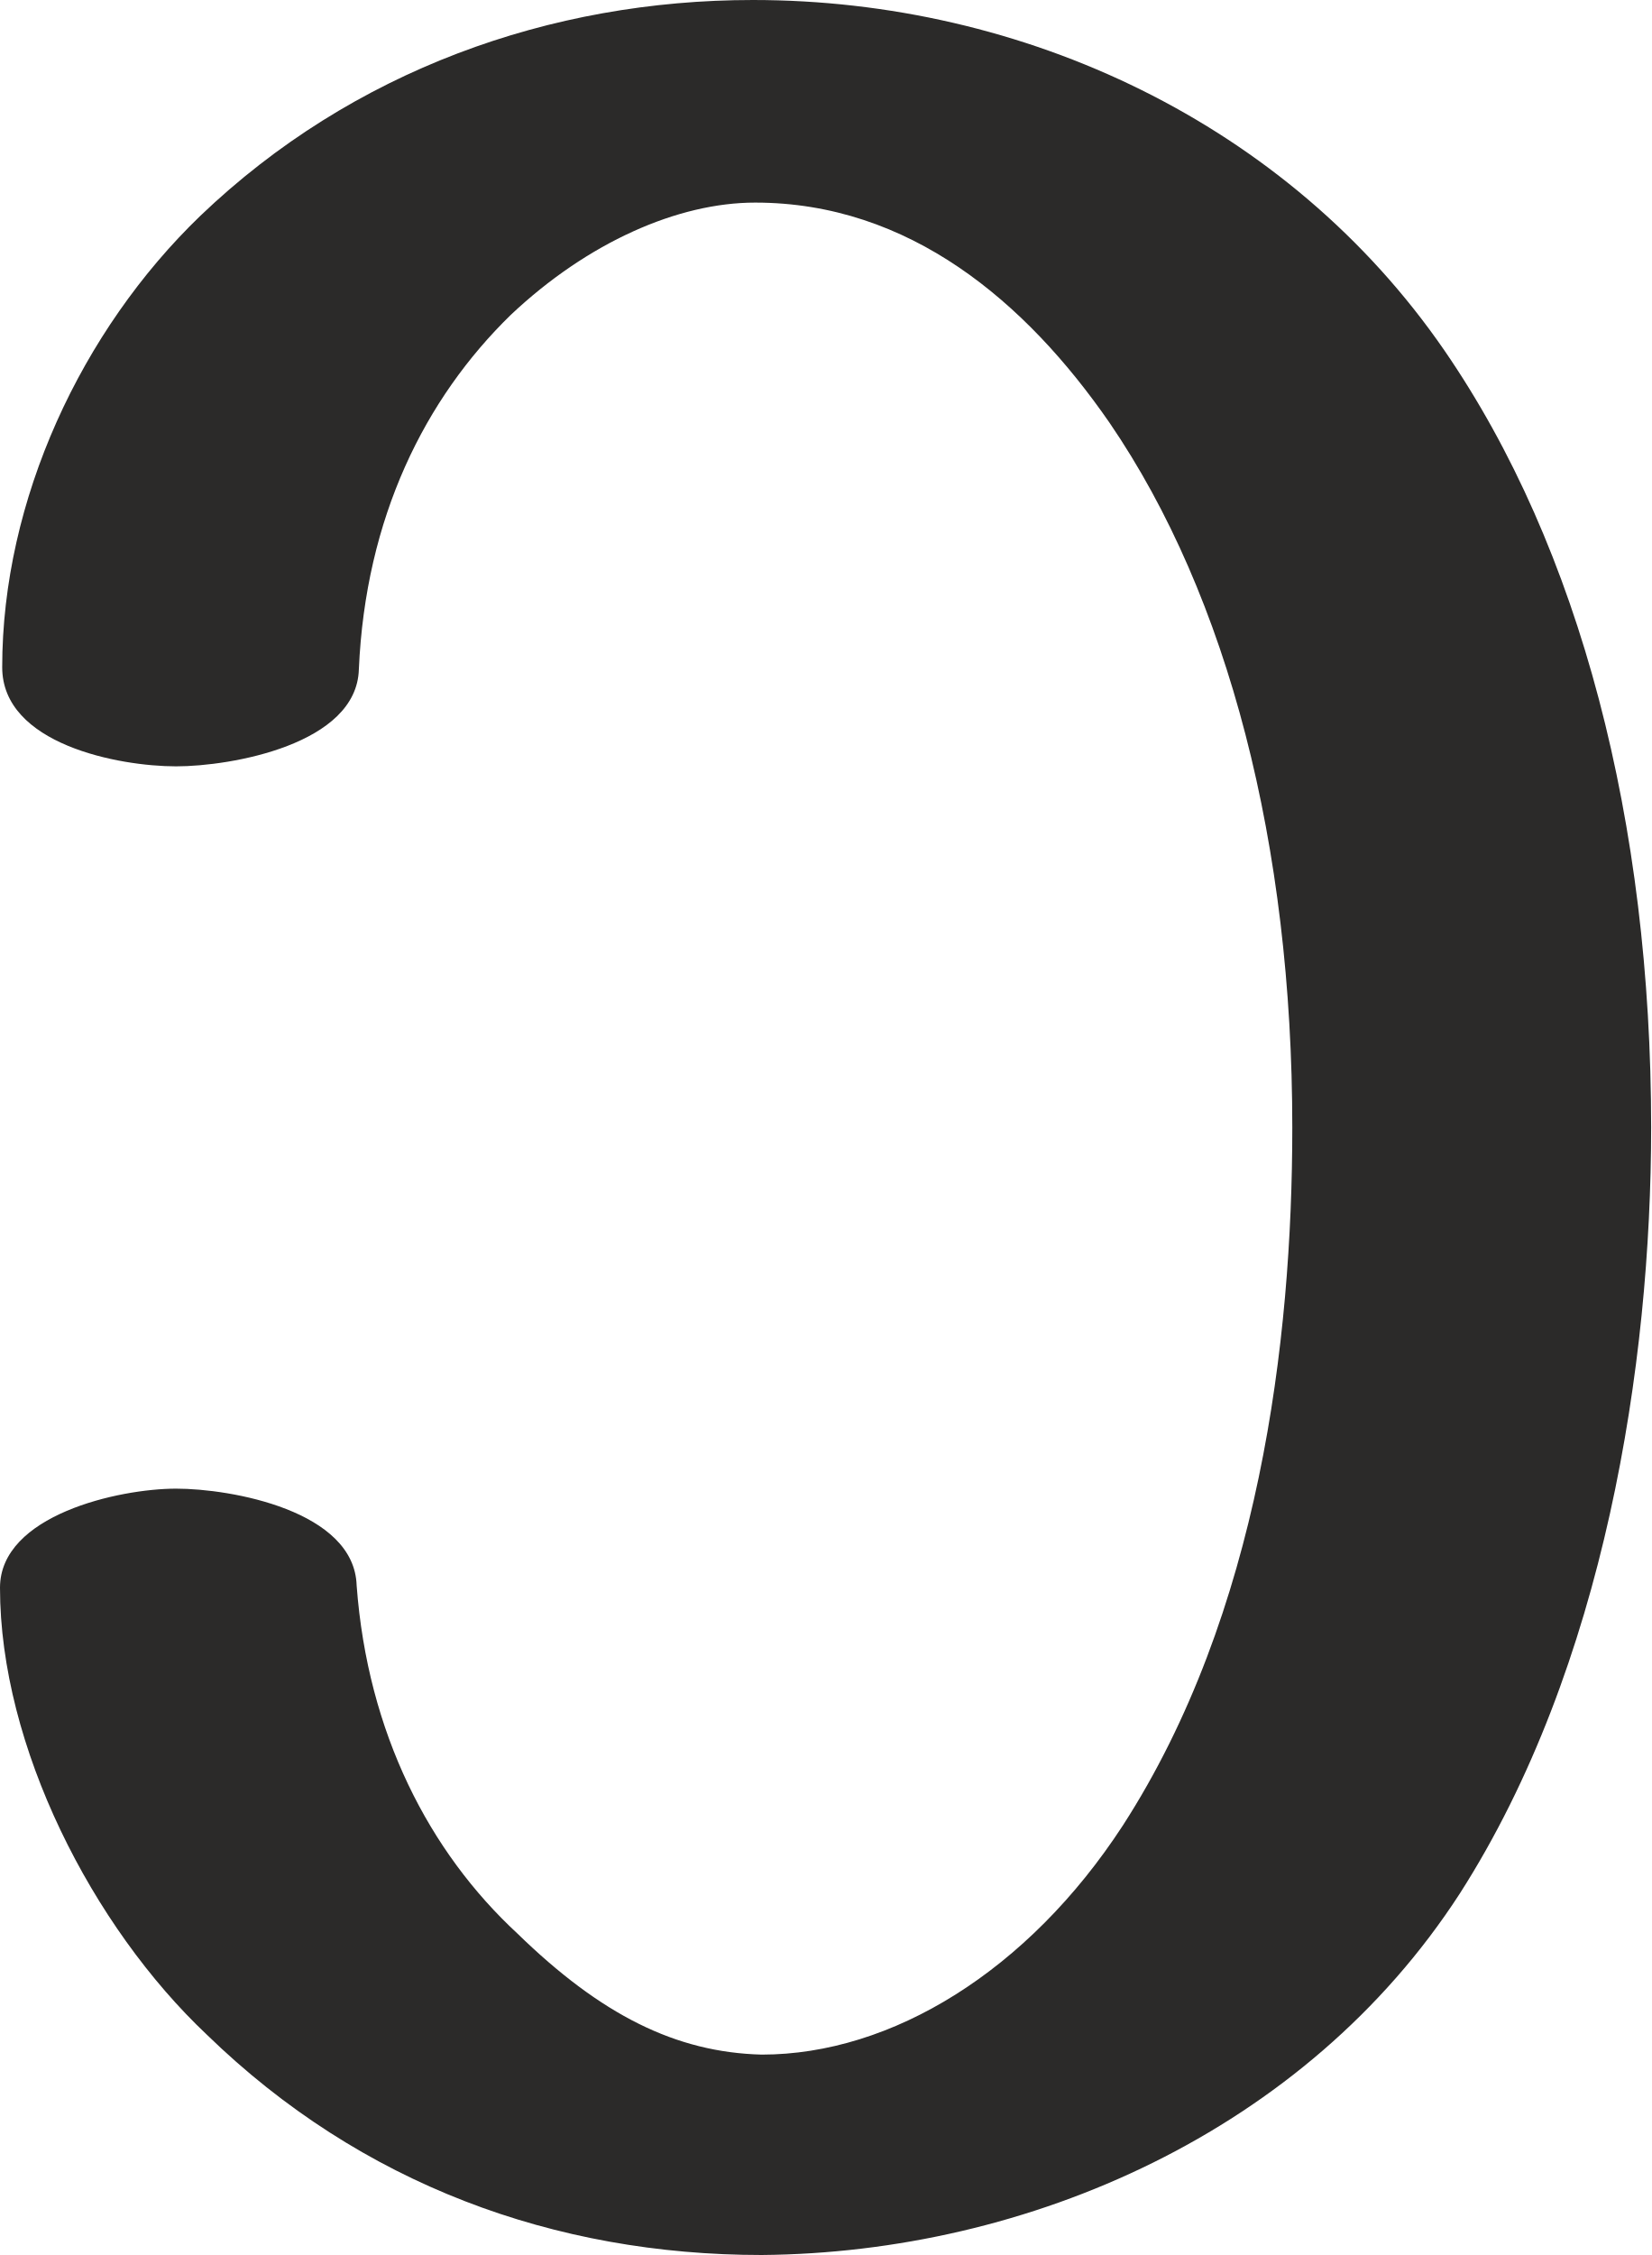
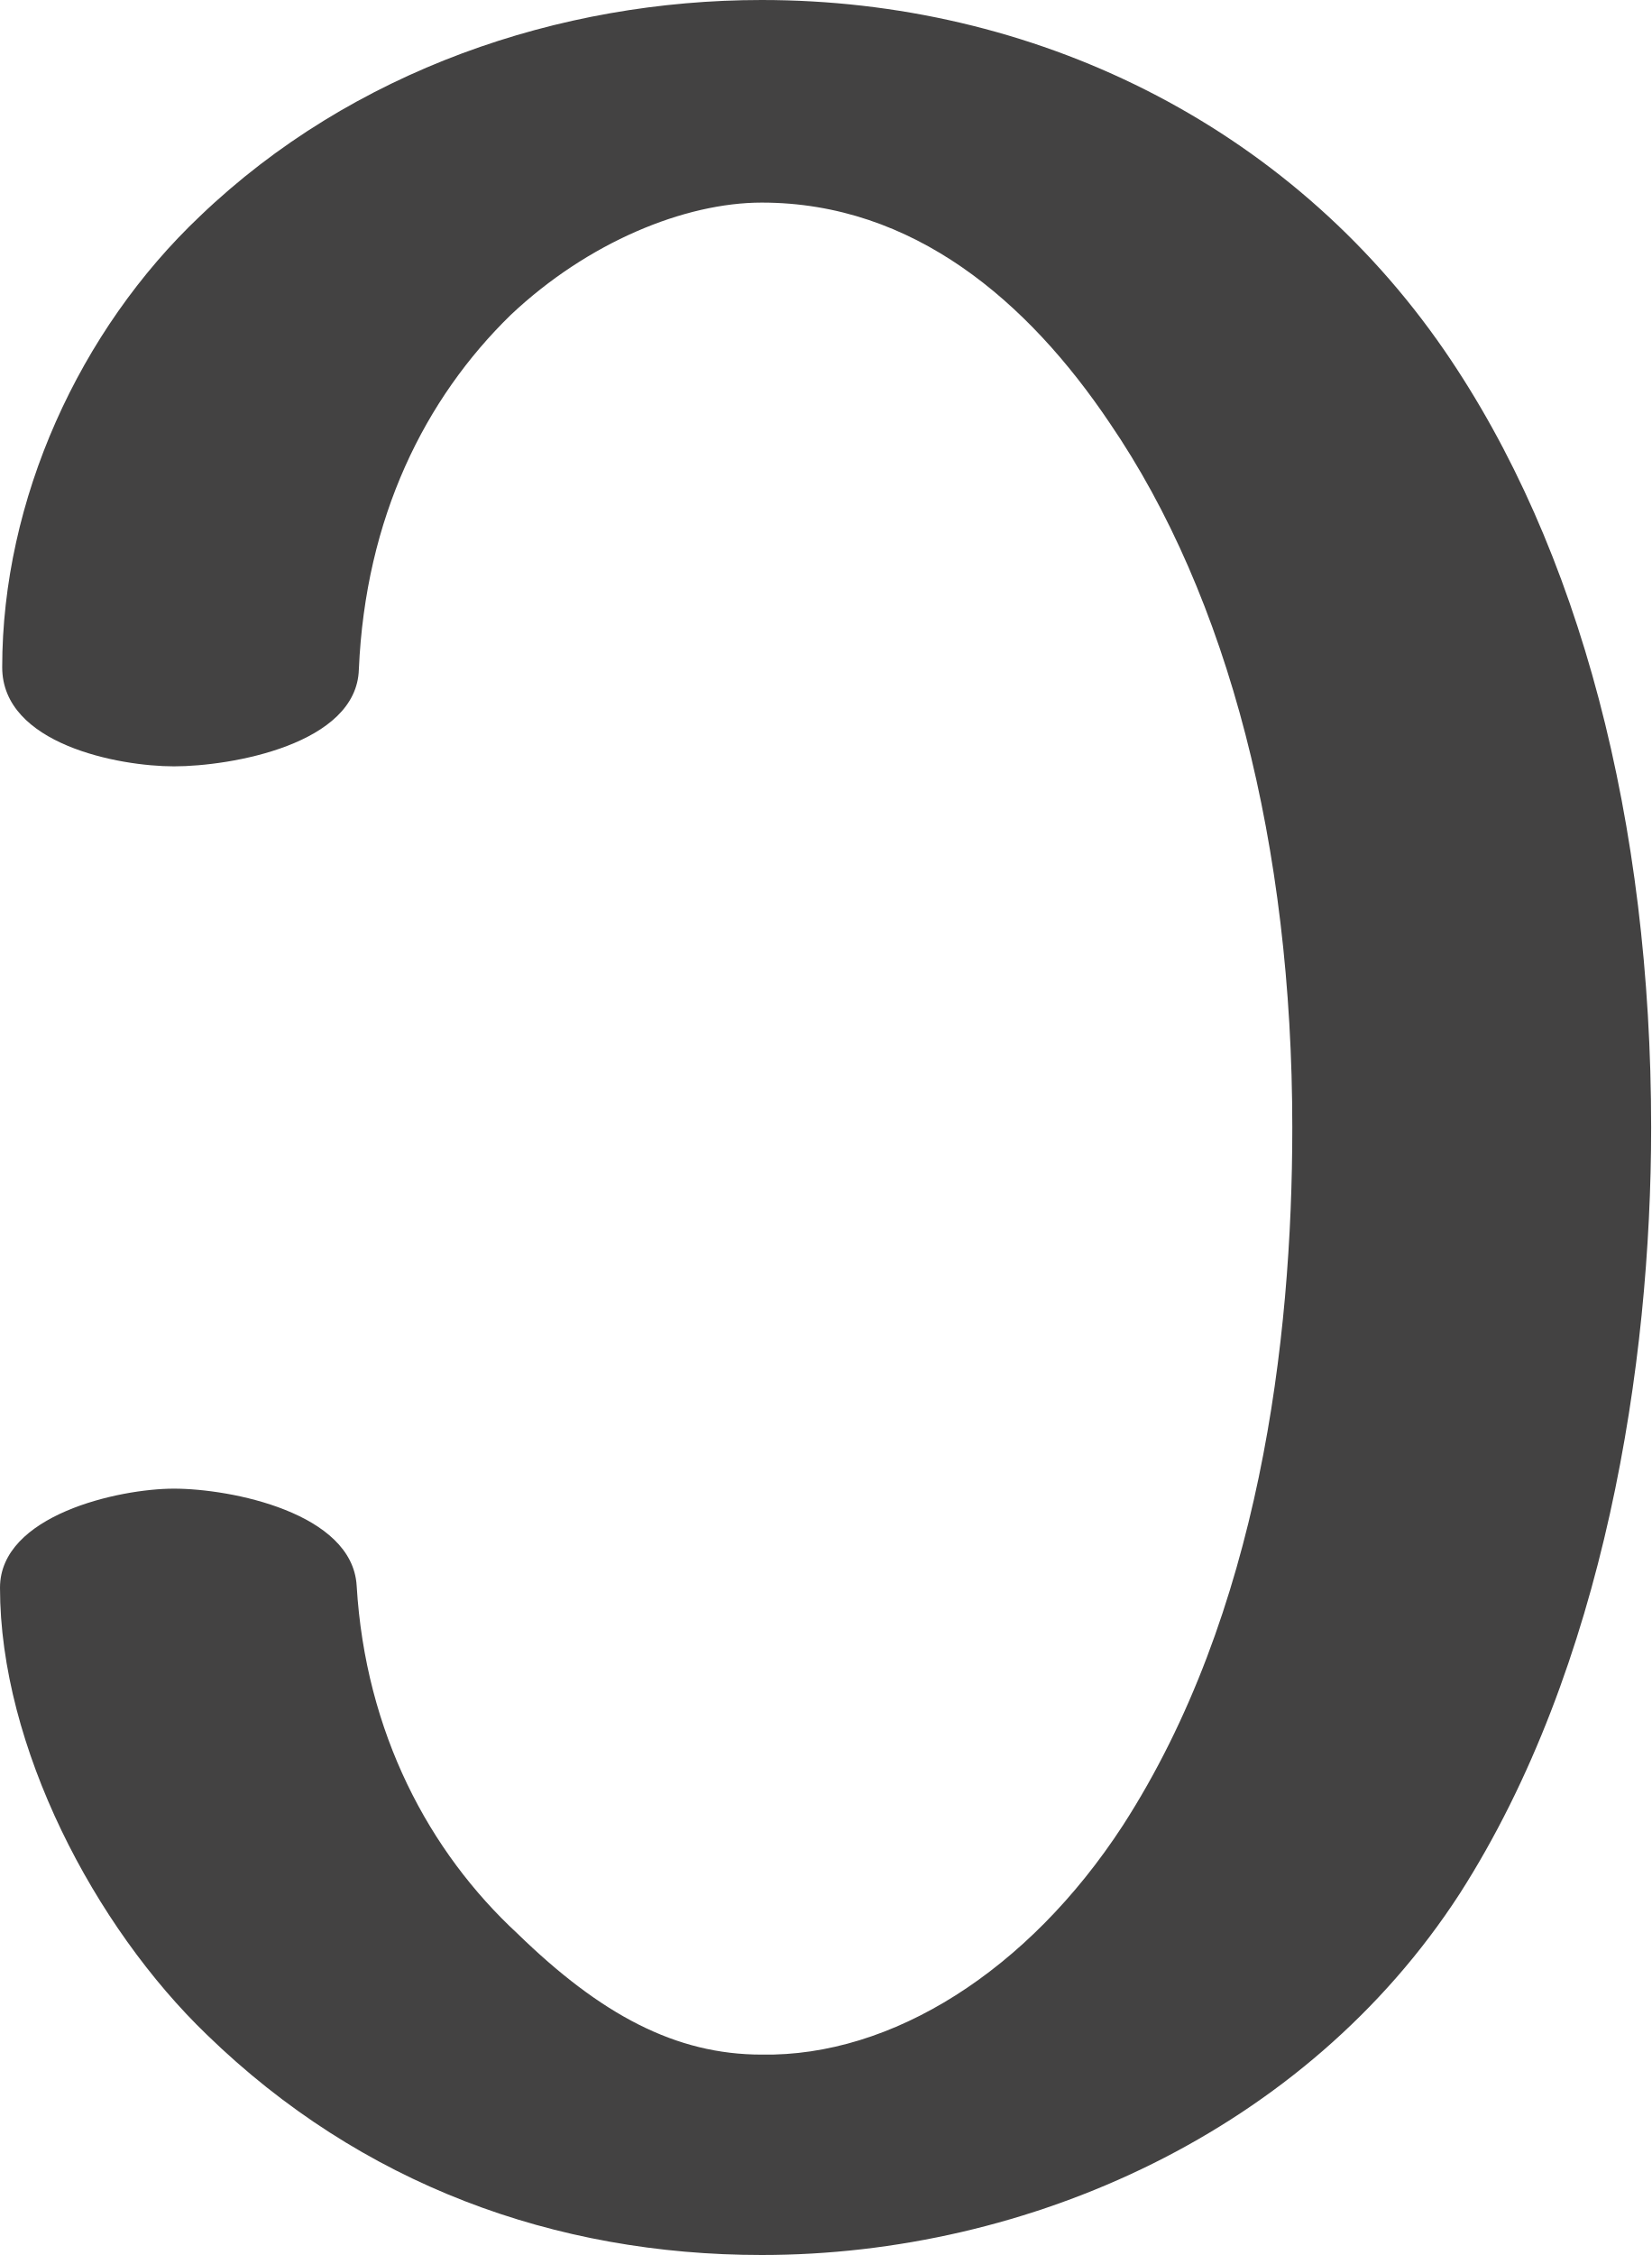
<svg xmlns="http://www.w3.org/2000/svg" xml:space="preserve" width="750px" height="1024px" version="1.1" style="shape-rendering:geometricPrecision; text-rendering:geometricPrecision; image-rendering:optimizeQuality; fill-rule:evenodd; clip-rule:evenodd" viewBox="0 0 750 1024">
  <defs>
    <style type="text/css">
   
-     .fil0 {fill:#2B2A29;fill-rule:nonzero}
+     .fil0 {fill:#434242;fill-rule:nonzero}
   
  </style>
  </defs>
  <g id="Layer_x0020_1">
-     <path class="fil0" d="M346 1024c121,-1 247,-56 317,-164 66,-103 87,-241 87,-348 0,-138 -32,-263 -94,-353 -71,-103 -191,-159 -314,-159 -92,0 -182,32 -251,98 -54,52 -90,129 -90,205 0,35 53,45 79,45 25,0 82,-10 83,-44 3,-69 30,-123 69,-161 35,-33 76,-51 111,-51 70,0 123,45 161,100 54,79 83,192 83,320 0,97 -15,221 -77,317 -43,66 -105,104 -164,104 -39,-1 -73,-18 -111,-55 -40,-37 -68,-91 -73,-158 -1,-34 -57,-44 -82,-44 -26,0 -80,12 -80,45 0,72 42,154 94,203 70,68 158,100 252,100z" />
+     <path class="fil0" d="M346 1024c121,0 247,-56 317,-164 66,-103 87,-241 87,-348 0,-138 -32,-263 -94,-353 -71,-103 -187,-159 -310,-159 -92,0 -186,32 -255,98 -55,52 -90,129 -90,205 0,35 53,45 78,45 26,0 83,-10 84,-44 3,-69 30,-123 69,-161 35,-33 79,-51 114,-51 69,0 121,45 158,100 54,79 83,192 83,320 0,97 -15,221 -77,317 -43,66 -105,105 -164,104 -39,0 -73,-18 -111,-55 -40,-37 -69,-91 -73,-158 -2,-33 -57,-44 -83,-44 -25,0 -79,12 -79,45 0,72 43,154 94,203 70,68 158,100 252,100z" />
  </g>
</svg>
